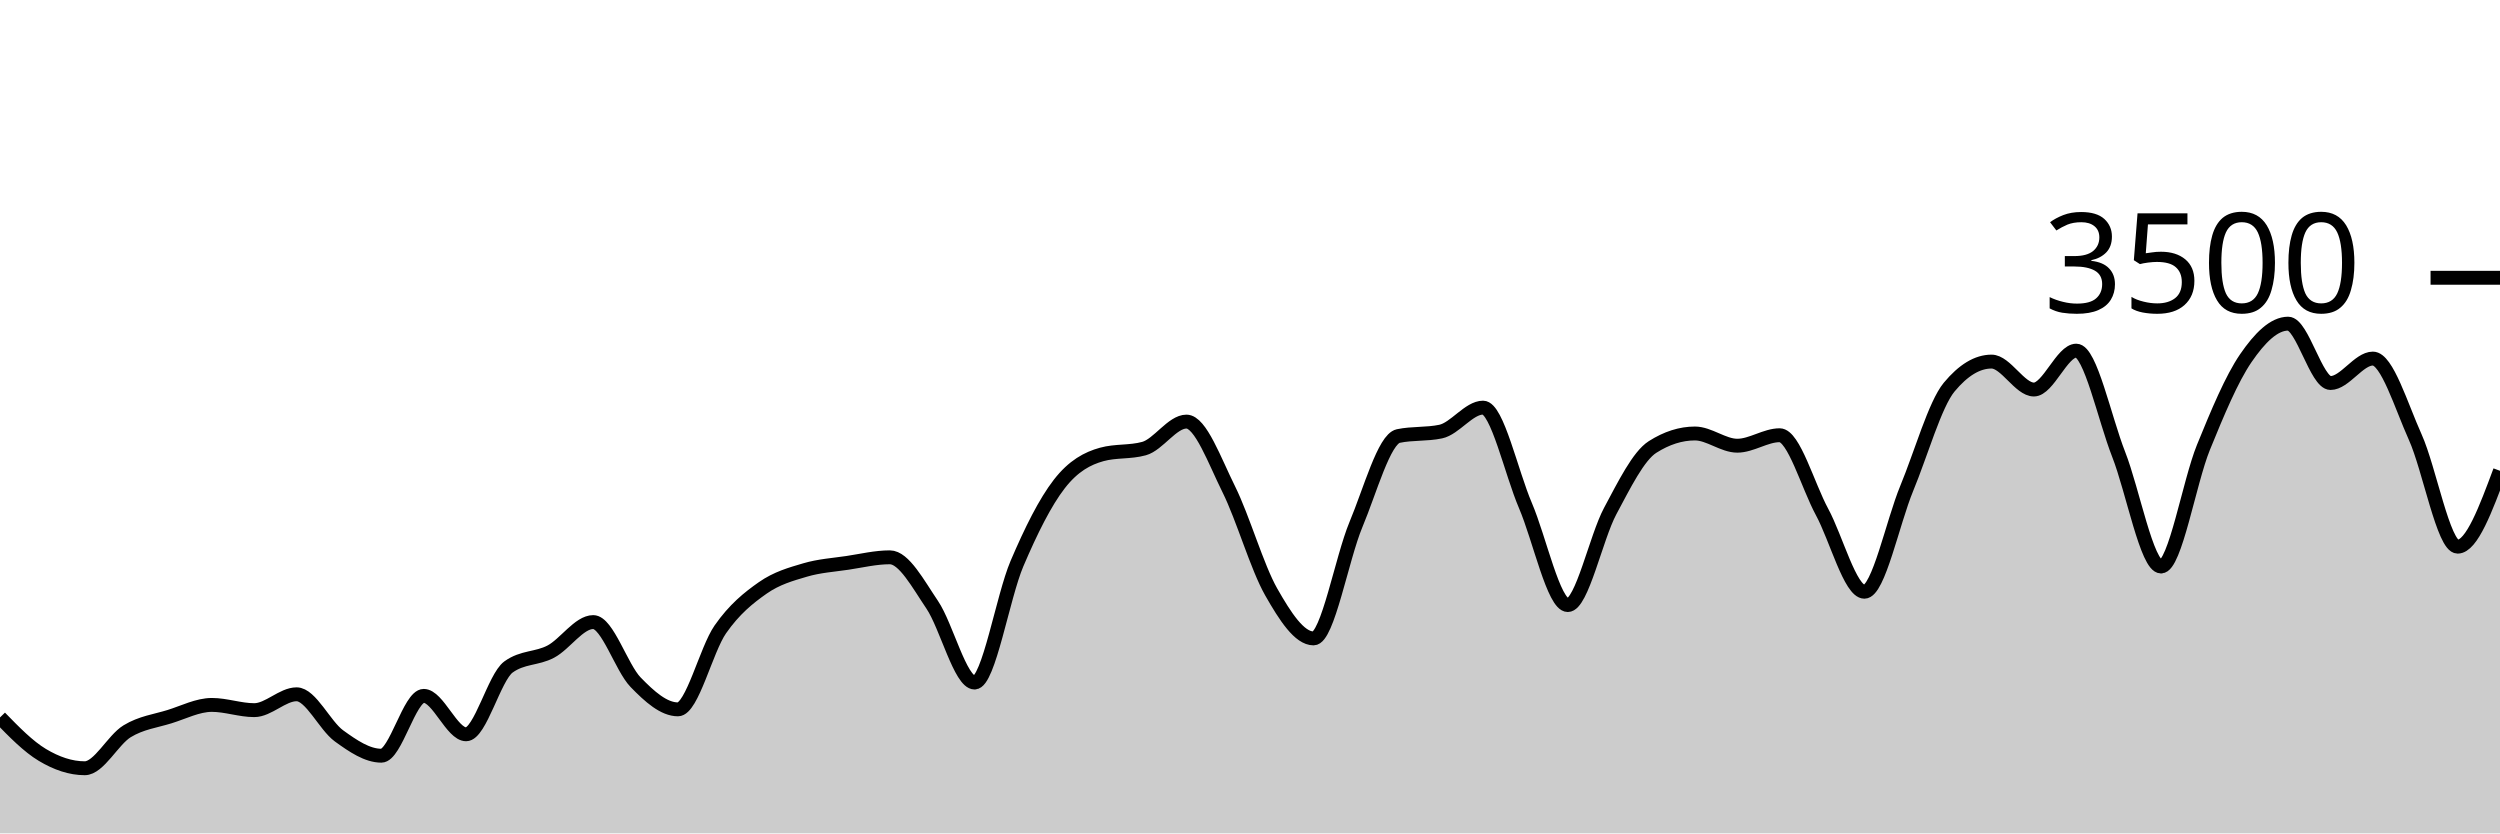
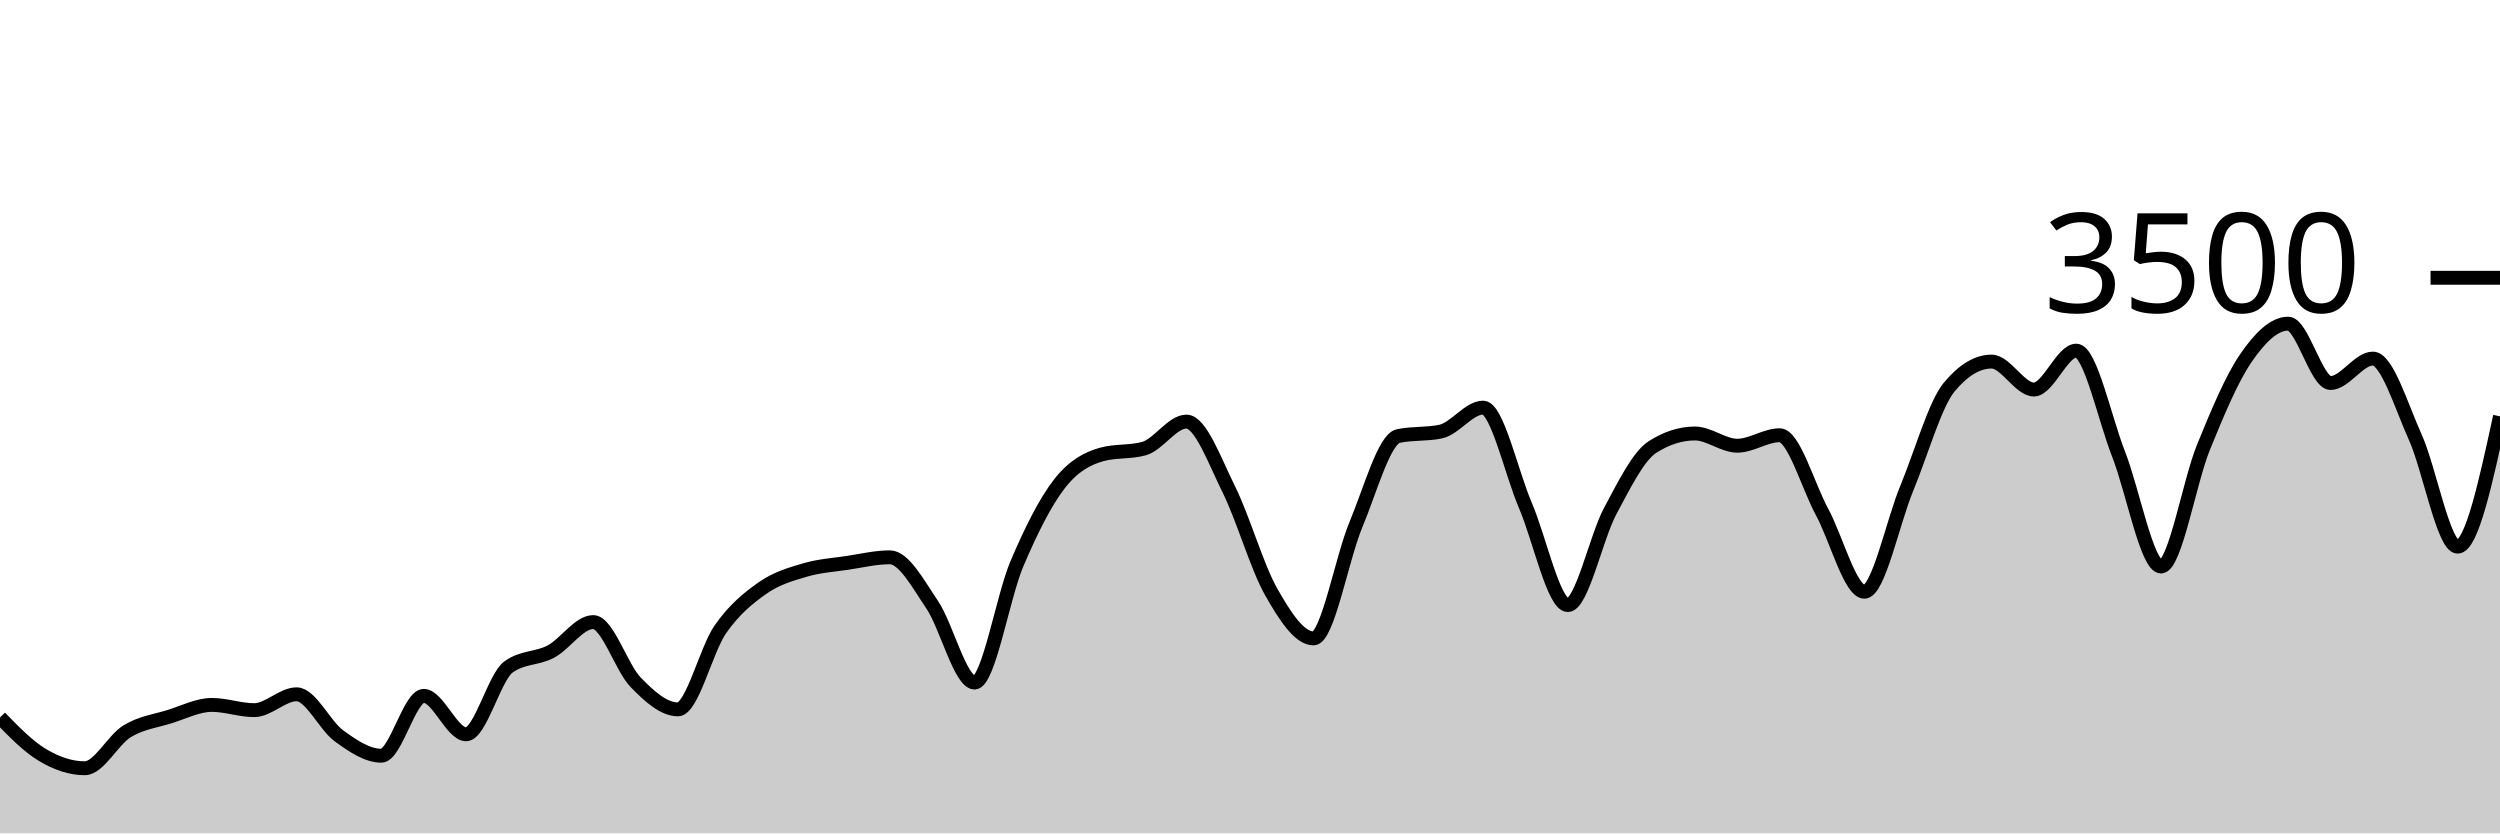
<svg xmlns="http://www.w3.org/2000/svg" viewBox="0 0 180 60">
  <g transform="translate(0,20)">
-     <path class="area" fill="rgba(0, 0, 0, 0.2)" d="M0,31.657C1.017,32.701,2.034,33.745,3.051,34.354C4.068,34.964,5.085,35.314,6.102,35.314C7.119,35.314,8.136,33.27,9.153,32.651C10.169,32.032,11.186,31.916,12.203,31.6C13.22,31.284,14.237,30.754,15.254,30.754C16.271,30.754,17.288,31.131,18.305,31.131C19.322,31.131,20.339,29.989,21.356,29.989C22.373,29.989,23.39,32.246,24.407,32.983C25.424,33.72,26.441,34.411,27.458,34.411C28.475,34.411,29.492,30.103,30.508,30.103C31.525,30.103,32.542,32.869,33.559,32.869C34.576,32.869,35.593,28.762,36.61,28.023C37.627,27.284,38.644,27.453,39.661,26.914C40.678,26.375,41.695,24.789,42.712,24.789C43.729,24.789,44.746,28.072,45.763,29.12C46.78,30.168,47.797,31.074,48.814,31.074C49.831,31.074,50.847,26.771,51.864,25.314C52.881,23.857,53.898,23.044,54.915,22.331C55.932,21.619,56.949,21.341,57.966,21.04C58.983,20.739,60,20.678,61.017,20.526C62.034,20.373,63.051,20.126,64.068,20.126C65.085,20.126,66.102,22.04,67.119,23.543C68.136,25.046,69.153,29.143,70.169,29.143C71.186,29.143,72.203,22.966,73.22,20.583C74.237,18.2,75.254,16.156,76.271,14.846C77.288,13.535,78.305,13.002,79.322,12.72C80.339,12.438,81.356,12.579,82.373,12.297C83.39,12.015,84.407,10.354,85.424,10.354C86.441,10.354,87.458,13.19,88.475,15.234C89.492,17.278,90.508,20.829,91.525,22.617C92.542,24.406,93.559,25.966,94.576,25.966C95.593,25.966,96.61,20.2,97.627,17.771C98.644,15.343,99.661,11.608,100.678,11.394C101.695,11.181,102.712,11.288,103.729,11.074C104.746,10.861,105.763,9.349,106.78,9.349C107.797,9.349,108.814,14.03,109.831,16.4C110.847,18.77,111.864,23.566,112.881,23.566C113.898,23.566,114.915,18.697,115.932,16.8C116.949,14.903,117.966,12.83,118.983,12.183C120,11.535,121.017,11.211,122.034,11.211C123.051,11.211,124.068,12.091,125.085,12.091C126.102,12.091,127.119,11.337,128.136,11.337C129.153,11.337,130.169,14.979,131.186,16.857C132.203,18.735,133.22,22.606,134.237,22.606C135.254,22.606,136.271,17.61,137.288,15.154C138.305,12.699,139.322,9.101,140.339,7.874C141.356,6.648,142.373,6.034,143.39,6.034C144.407,6.034,145.424,8.046,146.441,8.046C147.458,8.046,148.475,5.246,149.492,5.246C150.508,5.246,151.525,10.118,152.542,12.709C153.559,15.299,154.576,20.789,155.593,20.789C156.61,20.789,157.627,14.716,158.644,12.217C159.661,9.718,160.678,7.28,161.695,5.794C162.712,4.309,163.729,3.303,164.746,3.303C165.763,3.303,166.78,7.577,167.797,7.577C168.814,7.577,169.831,5.817,170.847,5.817C171.864,5.817,172.881,9.217,173.898,11.474C174.915,13.731,175.932,19.36,176.949,19.36C177.966,19.36,178.983,16.629,180,13.897L180,40C178.983,40,177.966,40,176.949,40C175.932,40,174.915,40,173.898,40C172.881,40,171.864,40,170.847,40C169.831,40,168.814,40,167.797,40C166.78,40,165.763,40,164.746,40C163.729,40,162.712,40,161.695,40C160.678,40,159.661,40,158.644,40C157.627,40,156.61,40,155.593,40C154.576,40,153.559,40,152.542,40C151.525,40,150.508,40,149.492,40C148.475,40,147.458,40,146.441,40C145.424,40,144.407,40,143.39,40C142.373,40,141.356,40,140.339,40C139.322,40,138.305,40,137.288,40C136.271,40,135.254,40,134.237,40C133.22,40,132.203,40,131.186,40C130.169,40,129.153,40,128.136,40C127.119,40,126.102,40,125.085,40C124.068,40,123.051,40,122.034,40C121.017,40,120,40,118.983,40C117.966,40,116.949,40,115.932,40C114.915,40,113.898,40,112.881,40C111.864,40,110.847,40,109.831,40C108.814,40,107.797,40,106.78,40C105.763,40,104.746,40,103.729,40C102.712,40,101.695,40,100.678,40C99.661,40,98.644,40,97.627,40C96.61,40,95.593,40,94.576,40C93.559,40,92.542,40,91.525,40C90.508,40,89.492,40,88.475,40C87.458,40,86.441,40,85.424,40C84.407,40,83.39,40,82.373,40C81.356,40,80.339,40,79.322,40C78.305,40,77.288,40,76.271,40C75.254,40,74.237,40,73.22,40C72.203,40,71.186,40,70.169,40C69.153,40,68.136,40,67.119,40C66.102,40,65.085,40,64.068,40C63.051,40,62.034,40,61.017,40C60,40,58.983,40,57.966,40C56.949,40,55.932,40,54.915,40C53.898,40,52.881,40,51.864,40C50.847,40,49.831,40,48.814,40C47.797,40,46.78,40,45.763,40C44.746,40,43.729,40,42.712,40C41.695,40,40.678,40,39.661,40C38.644,40,37.627,40,36.61,40C35.593,40,34.576,40,33.559,40C32.542,40,31.525,40,30.508,40C29.492,40,28.475,40,27.458,40C26.441,40,25.424,40,24.407,40C23.39,40,22.373,40,21.356,40C20.339,40,19.322,40,18.305,40C17.288,40,16.271,40,15.254,40C14.237,40,13.22,40,12.203,40C11.186,40,10.169,40,9.153,40C8.136,40,7.119,40,6.102,40C5.085,40,4.068,40,3.051,40C2.034,40,1.017,40,0,40Z" />
-     <path class="line" stroke="black" fill="none" d="M0,31.657C1.017,32.701,2.034,33.745,3.051,34.354C4.068,34.964,5.085,35.314,6.102,35.314C7.119,35.314,8.136,33.27,9.153,32.651C10.169,32.032,11.186,31.916,12.203,31.6C13.22,31.284,14.237,30.754,15.254,30.754C16.271,30.754,17.288,31.131,18.305,31.131C19.322,31.131,20.339,29.989,21.356,29.989C22.373,29.989,23.39,32.246,24.407,32.983C25.424,33.72,26.441,34.411,27.458,34.411C28.475,34.411,29.492,30.103,30.508,30.103C31.525,30.103,32.542,32.869,33.559,32.869C34.576,32.869,35.593,28.762,36.61,28.023C37.627,27.284,38.644,27.453,39.661,26.914C40.678,26.375,41.695,24.789,42.712,24.789C43.729,24.789,44.746,28.072,45.763,29.12C46.78,30.168,47.797,31.074,48.814,31.074C49.831,31.074,50.847,26.771,51.864,25.314C52.881,23.857,53.898,23.044,54.915,22.331C55.932,21.619,56.949,21.341,57.966,21.04C58.983,20.739,60,20.678,61.017,20.526C62.034,20.373,63.051,20.126,64.068,20.126C65.085,20.126,66.102,22.04,67.119,23.543C68.136,25.046,69.153,29.143,70.169,29.143C71.186,29.143,72.203,22.966,73.22,20.583C74.237,18.2,75.254,16.156,76.271,14.846C77.288,13.535,78.305,13.002,79.322,12.72C80.339,12.438,81.356,12.579,82.373,12.297C83.39,12.015,84.407,10.354,85.424,10.354C86.441,10.354,87.458,13.19,88.475,15.234C89.492,17.278,90.508,20.829,91.525,22.617C92.542,24.406,93.559,25.966,94.576,25.966C95.593,25.966,96.61,20.2,97.627,17.771C98.644,15.343,99.661,11.608,100.678,11.394C101.695,11.181,102.712,11.288,103.729,11.074C104.746,10.861,105.763,9.349,106.78,9.349C107.797,9.349,108.814,14.03,109.831,16.4C110.847,18.77,111.864,23.566,112.881,23.566C113.898,23.566,114.915,18.697,115.932,16.8C116.949,14.903,117.966,12.83,118.983,12.183C120,11.535,121.017,11.211,122.034,11.211C123.051,11.211,124.068,12.091,125.085,12.091C126.102,12.091,127.119,11.337,128.136,11.337C129.153,11.337,130.169,14.979,131.186,16.857C132.203,18.735,133.22,22.606,134.237,22.606C135.254,22.606,136.271,17.61,137.288,15.154C138.305,12.699,139.322,9.101,140.339,7.874C141.356,6.648,142.373,6.034,143.39,6.034C144.407,6.034,145.424,8.046,146.441,8.046C147.458,8.046,148.475,5.246,149.492,5.246C150.508,5.246,151.525,10.118,152.542,12.709C153.559,15.299,154.576,20.789,155.593,20.789C156.61,20.789,157.627,14.716,158.644,12.217C159.661,9.718,160.678,7.28,161.695,5.794C162.712,4.309,163.729,3.303,164.746,3.303C165.763,3.303,166.78,7.577,167.797,7.577C168.814,7.577,169.831,5.817,170.847,5.817C171.864,5.817,172.881,9.217,173.898,11.474C174.915,13.731,175.932,19.36,176.949,19.36C177.966,19.36,178.983,16.629,180,13.897" />
+     <path class="area" fill="rgba(0, 0, 0, 0.2)" d="M0,31.657C1.017,32.701,2.034,33.745,3.051,34.354C4.068,34.964,5.085,35.314,6.102,35.314C7.119,35.314,8.136,33.27,9.153,32.651C10.169,32.032,11.186,31.916,12.203,31.6C13.22,31.284,14.237,30.754,15.254,30.754C16.271,30.754,17.288,31.131,18.305,31.131C19.322,31.131,20.339,29.989,21.356,29.989C22.373,29.989,23.39,32.246,24.407,32.983C25.424,33.72,26.441,34.411,27.458,34.411C28.475,34.411,29.492,30.103,30.508,30.103C31.525,30.103,32.542,32.869,33.559,32.869C34.576,32.869,35.593,28.762,36.61,28.023C37.627,27.284,38.644,27.453,39.661,26.914C40.678,26.375,41.695,24.789,42.712,24.789C43.729,24.789,44.746,28.072,45.763,29.12C46.78,30.168,47.797,31.074,48.814,31.074C49.831,31.074,50.847,26.771,51.864,25.314C52.881,23.857,53.898,23.044,54.915,22.331C55.932,21.619,56.949,21.341,57.966,21.04C58.983,20.739,60,20.678,61.017,20.526C62.034,20.373,63.051,20.126,64.068,20.126C65.085,20.126,66.102,22.04,67.119,23.543C68.136,25.046,69.153,29.143,70.169,29.143C71.186,29.143,72.203,22.966,73.22,20.583C74.237,18.2,75.254,16.156,76.271,14.846C77.288,13.535,78.305,13.002,79.322,12.72C80.339,12.438,81.356,12.579,82.373,12.297C83.39,12.015,84.407,10.354,85.424,10.354C86.441,10.354,87.458,13.19,88.475,15.234C89.492,17.278,90.508,20.829,91.525,22.617C92.542,24.406,93.559,25.966,94.576,25.966C95.593,25.966,96.61,20.2,97.627,17.771C98.644,15.343,99.661,11.608,100.678,11.394C101.695,11.181,102.712,11.288,103.729,11.074C104.746,10.861,105.763,9.349,106.78,9.349C107.797,9.349,108.814,14.03,109.831,16.4C110.847,18.77,111.864,23.566,112.881,23.566C113.898,23.566,114.915,18.697,115.932,16.8C116.949,14.903,117.966,12.83,118.983,12.183C120,11.535,121.017,11.211,122.034,11.211C123.051,11.211,124.068,12.091,125.085,12.091C126.102,12.091,127.119,11.337,128.136,11.337C129.153,11.337,130.169,14.979,131.186,16.857C132.203,18.735,133.22,22.606,134.237,22.606C135.254,22.606,136.271,17.61,137.288,15.154C138.305,12.699,139.322,9.101,140.339,7.874C141.356,6.648,142.373,6.034,143.39,6.034C144.407,6.034,145.424,8.046,146.441,8.046C147.458,8.046,148.475,5.246,149.492,5.246C150.508,5.246,151.525,10.118,152.542,12.709C153.559,15.299,154.576,20.789,155.593,20.789C156.61,20.789,157.627,14.716,158.644,12.217C159.661,9.718,160.678,7.28,161.695,5.794C162.712,4.309,163.729,3.303,164.746,3.303C165.763,3.303,166.78,7.577,167.797,7.577C168.814,7.577,169.831,5.817,170.847,5.817C171.864,5.817,172.881,9.217,173.898,11.474C174.915,13.731,175.932,19.36,176.949,19.36C177.966,19.36,178.983,14.669,180,9.977L180,40C178.983,40,177.966,40,176.949,40C175.932,40,174.915,40,173.898,40C172.881,40,171.864,40,170.847,40C169.831,40,168.814,40,167.797,40C166.78,40,165.763,40,164.746,40C163.729,40,162.712,40,161.695,40C160.678,40,159.661,40,158.644,40C157.627,40,156.61,40,155.593,40C154.576,40,153.559,40,152.542,40C151.525,40,150.508,40,149.492,40C148.475,40,147.458,40,146.441,40C145.424,40,144.407,40,143.39,40C142.373,40,141.356,40,140.339,40C139.322,40,138.305,40,137.288,40C136.271,40,135.254,40,134.237,40C133.22,40,132.203,40,131.186,40C130.169,40,129.153,40,128.136,40C127.119,40,126.102,40,125.085,40C124.068,40,123.051,40,122.034,40C121.017,40,120,40,118.983,40C117.966,40,116.949,40,115.932,40C114.915,40,113.898,40,112.881,40C111.864,40,110.847,40,109.831,40C108.814,40,107.797,40,106.78,40C105.763,40,104.746,40,103.729,40C102.712,40,101.695,40,100.678,40C99.661,40,98.644,40,97.627,40C96.61,40,95.593,40,94.576,40C93.559,40,92.542,40,91.525,40C90.508,40,89.492,40,88.475,40C87.458,40,86.441,40,85.424,40C84.407,40,83.39,40,82.373,40C81.356,40,80.339,40,79.322,40C78.305,40,77.288,40,76.271,40C75.254,40,74.237,40,73.22,40C72.203,40,71.186,40,70.169,40C69.153,40,68.136,40,67.119,40C66.102,40,65.085,40,64.068,40C63.051,40,62.034,40,61.017,40C60,40,58.983,40,57.966,40C56.949,40,55.932,40,54.915,40C53.898,40,52.881,40,51.864,40C50.847,40,49.831,40,48.814,40C47.797,40,46.78,40,45.763,40C44.746,40,43.729,40,42.712,40C41.695,40,40.678,40,39.661,40C38.644,40,37.627,40,36.61,40C35.593,40,34.576,40,33.559,40C32.542,40,31.525,40,30.508,40C29.492,40,28.475,40,27.458,40C26.441,40,25.424,40,24.407,40C23.39,40,22.373,40,21.356,40C20.339,40,19.322,40,18.305,40C17.288,40,16.271,40,15.254,40C14.237,40,13.22,40,12.203,40C11.186,40,10.169,40,9.153,40C8.136,40,7.119,40,6.102,40C5.085,40,4.068,40,3.051,40C2.034,40,1.017,40,0,40Z" />
+     <path class="line" stroke="black" fill="none" d="M0,31.657C1.017,32.701,2.034,33.745,3.051,34.354C4.068,34.964,5.085,35.314,6.102,35.314C7.119,35.314,8.136,33.27,9.153,32.651C10.169,32.032,11.186,31.916,12.203,31.6C13.22,31.284,14.237,30.754,15.254,30.754C16.271,30.754,17.288,31.131,18.305,31.131C19.322,31.131,20.339,29.989,21.356,29.989C22.373,29.989,23.39,32.246,24.407,32.983C25.424,33.72,26.441,34.411,27.458,34.411C28.475,34.411,29.492,30.103,30.508,30.103C31.525,30.103,32.542,32.869,33.559,32.869C34.576,32.869,35.593,28.762,36.61,28.023C37.627,27.284,38.644,27.453,39.661,26.914C40.678,26.375,41.695,24.789,42.712,24.789C43.729,24.789,44.746,28.072,45.763,29.12C46.78,30.168,47.797,31.074,48.814,31.074C49.831,31.074,50.847,26.771,51.864,25.314C52.881,23.857,53.898,23.044,54.915,22.331C55.932,21.619,56.949,21.341,57.966,21.04C58.983,20.739,60,20.678,61.017,20.526C62.034,20.373,63.051,20.126,64.068,20.126C65.085,20.126,66.102,22.04,67.119,23.543C68.136,25.046,69.153,29.143,70.169,29.143C71.186,29.143,72.203,22.966,73.22,20.583C74.237,18.2,75.254,16.156,76.271,14.846C77.288,13.535,78.305,13.002,79.322,12.72C80.339,12.438,81.356,12.579,82.373,12.297C83.39,12.015,84.407,10.354,85.424,10.354C86.441,10.354,87.458,13.19,88.475,15.234C89.492,17.278,90.508,20.829,91.525,22.617C92.542,24.406,93.559,25.966,94.576,25.966C95.593,25.966,96.61,20.2,97.627,17.771C98.644,15.343,99.661,11.608,100.678,11.394C101.695,11.181,102.712,11.288,103.729,11.074C104.746,10.861,105.763,9.349,106.78,9.349C107.797,9.349,108.814,14.03,109.831,16.4C110.847,18.77,111.864,23.566,112.881,23.566C113.898,23.566,114.915,18.697,115.932,16.8C116.949,14.903,117.966,12.83,118.983,12.183C120,11.535,121.017,11.211,122.034,11.211C123.051,11.211,124.068,12.091,125.085,12.091C126.102,12.091,127.119,11.337,128.136,11.337C129.153,11.337,130.169,14.979,131.186,16.857C132.203,18.735,133.22,22.606,134.237,22.606C135.254,22.606,136.271,17.61,137.288,15.154C138.305,12.699,139.322,9.101,140.339,7.874C141.356,6.648,142.373,6.034,143.39,6.034C144.407,6.034,145.424,8.046,146.441,8.046C147.458,8.046,148.475,5.246,149.492,5.246C150.508,5.246,151.525,10.118,152.542,12.709C153.559,15.299,154.576,20.789,155.593,20.789C156.61,20.789,157.627,14.716,158.644,12.217C159.661,9.718,160.678,7.28,161.695,5.794C162.712,4.309,163.729,3.303,164.746,3.303C165.763,3.303,166.78,7.577,167.797,7.577C168.814,7.577,169.831,5.817,170.847,5.817C171.864,5.817,172.881,9.217,173.898,11.474C174.915,13.731,175.932,19.36,176.949,19.36C177.966,19.36,178.983,14.669,180,9.977" />
    <path class="axis-ceiling" stroke-width="1" stroke="black" fill="none" d="M175,0L180,0" />
    <text class="axis-ceiling-label" font-family="sans-serif" text-anchor="end" font-size="10px" x="170" y="2.5">3500</text>
  </g>
</svg>
